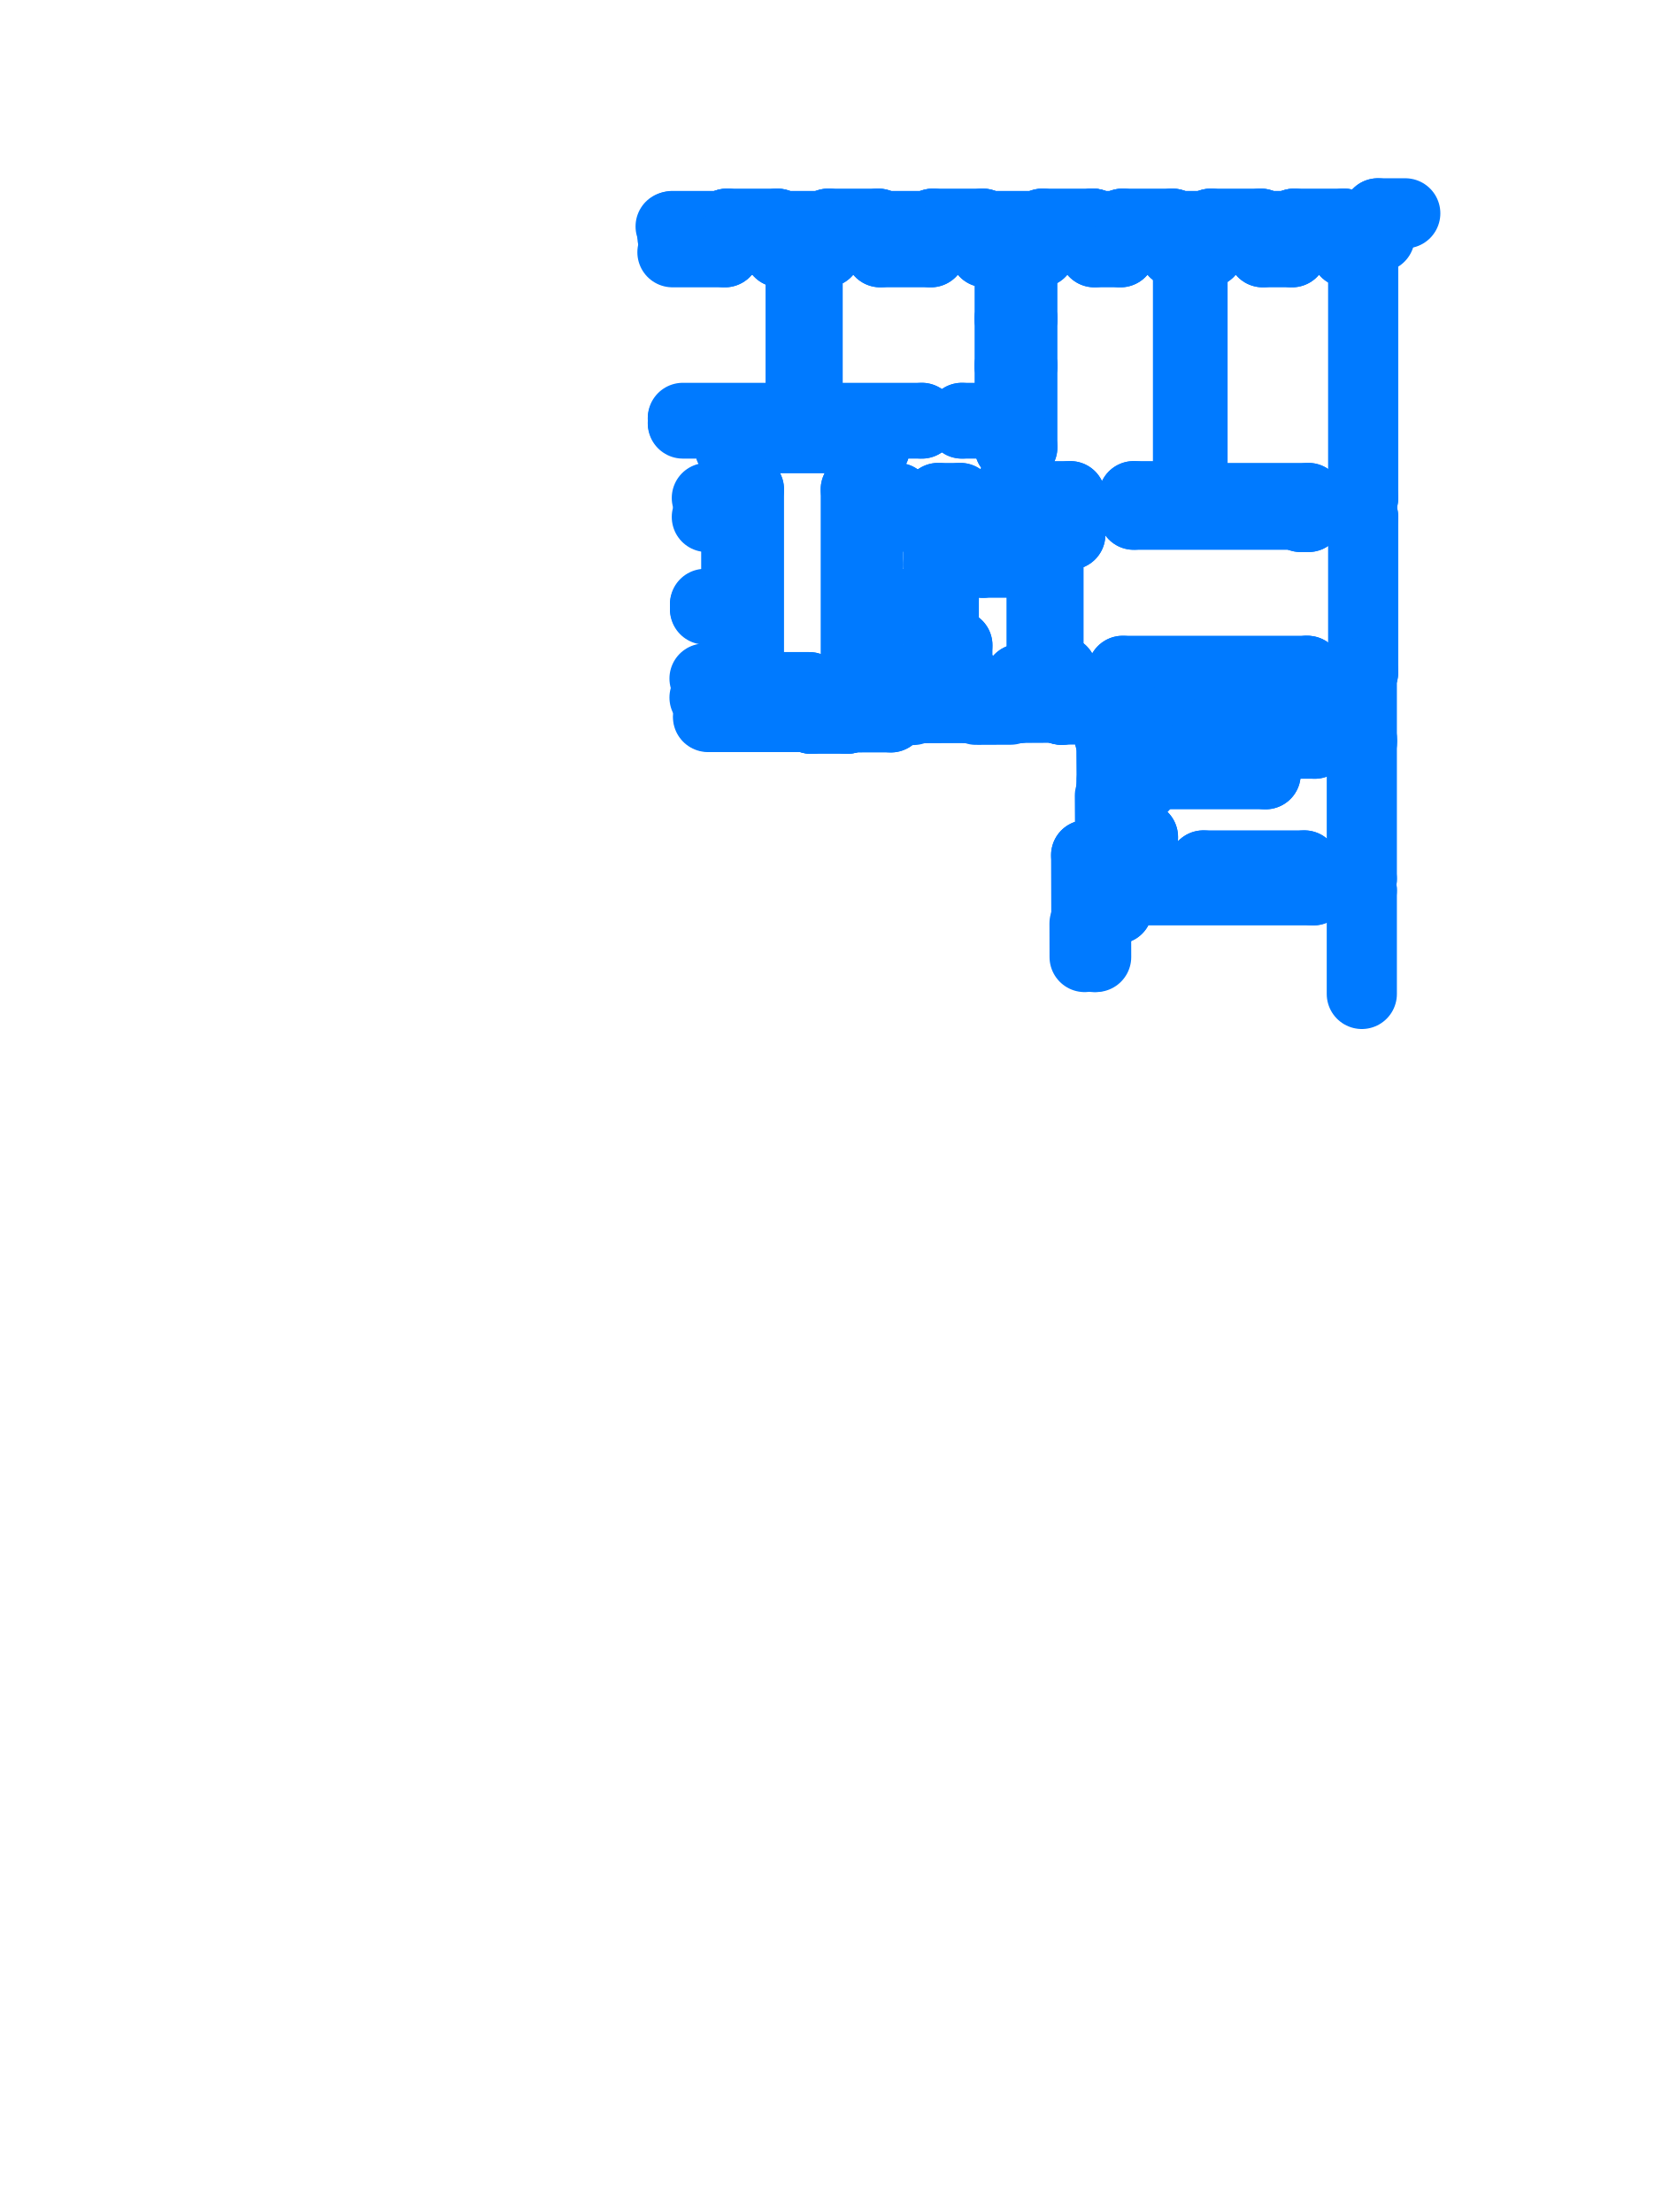
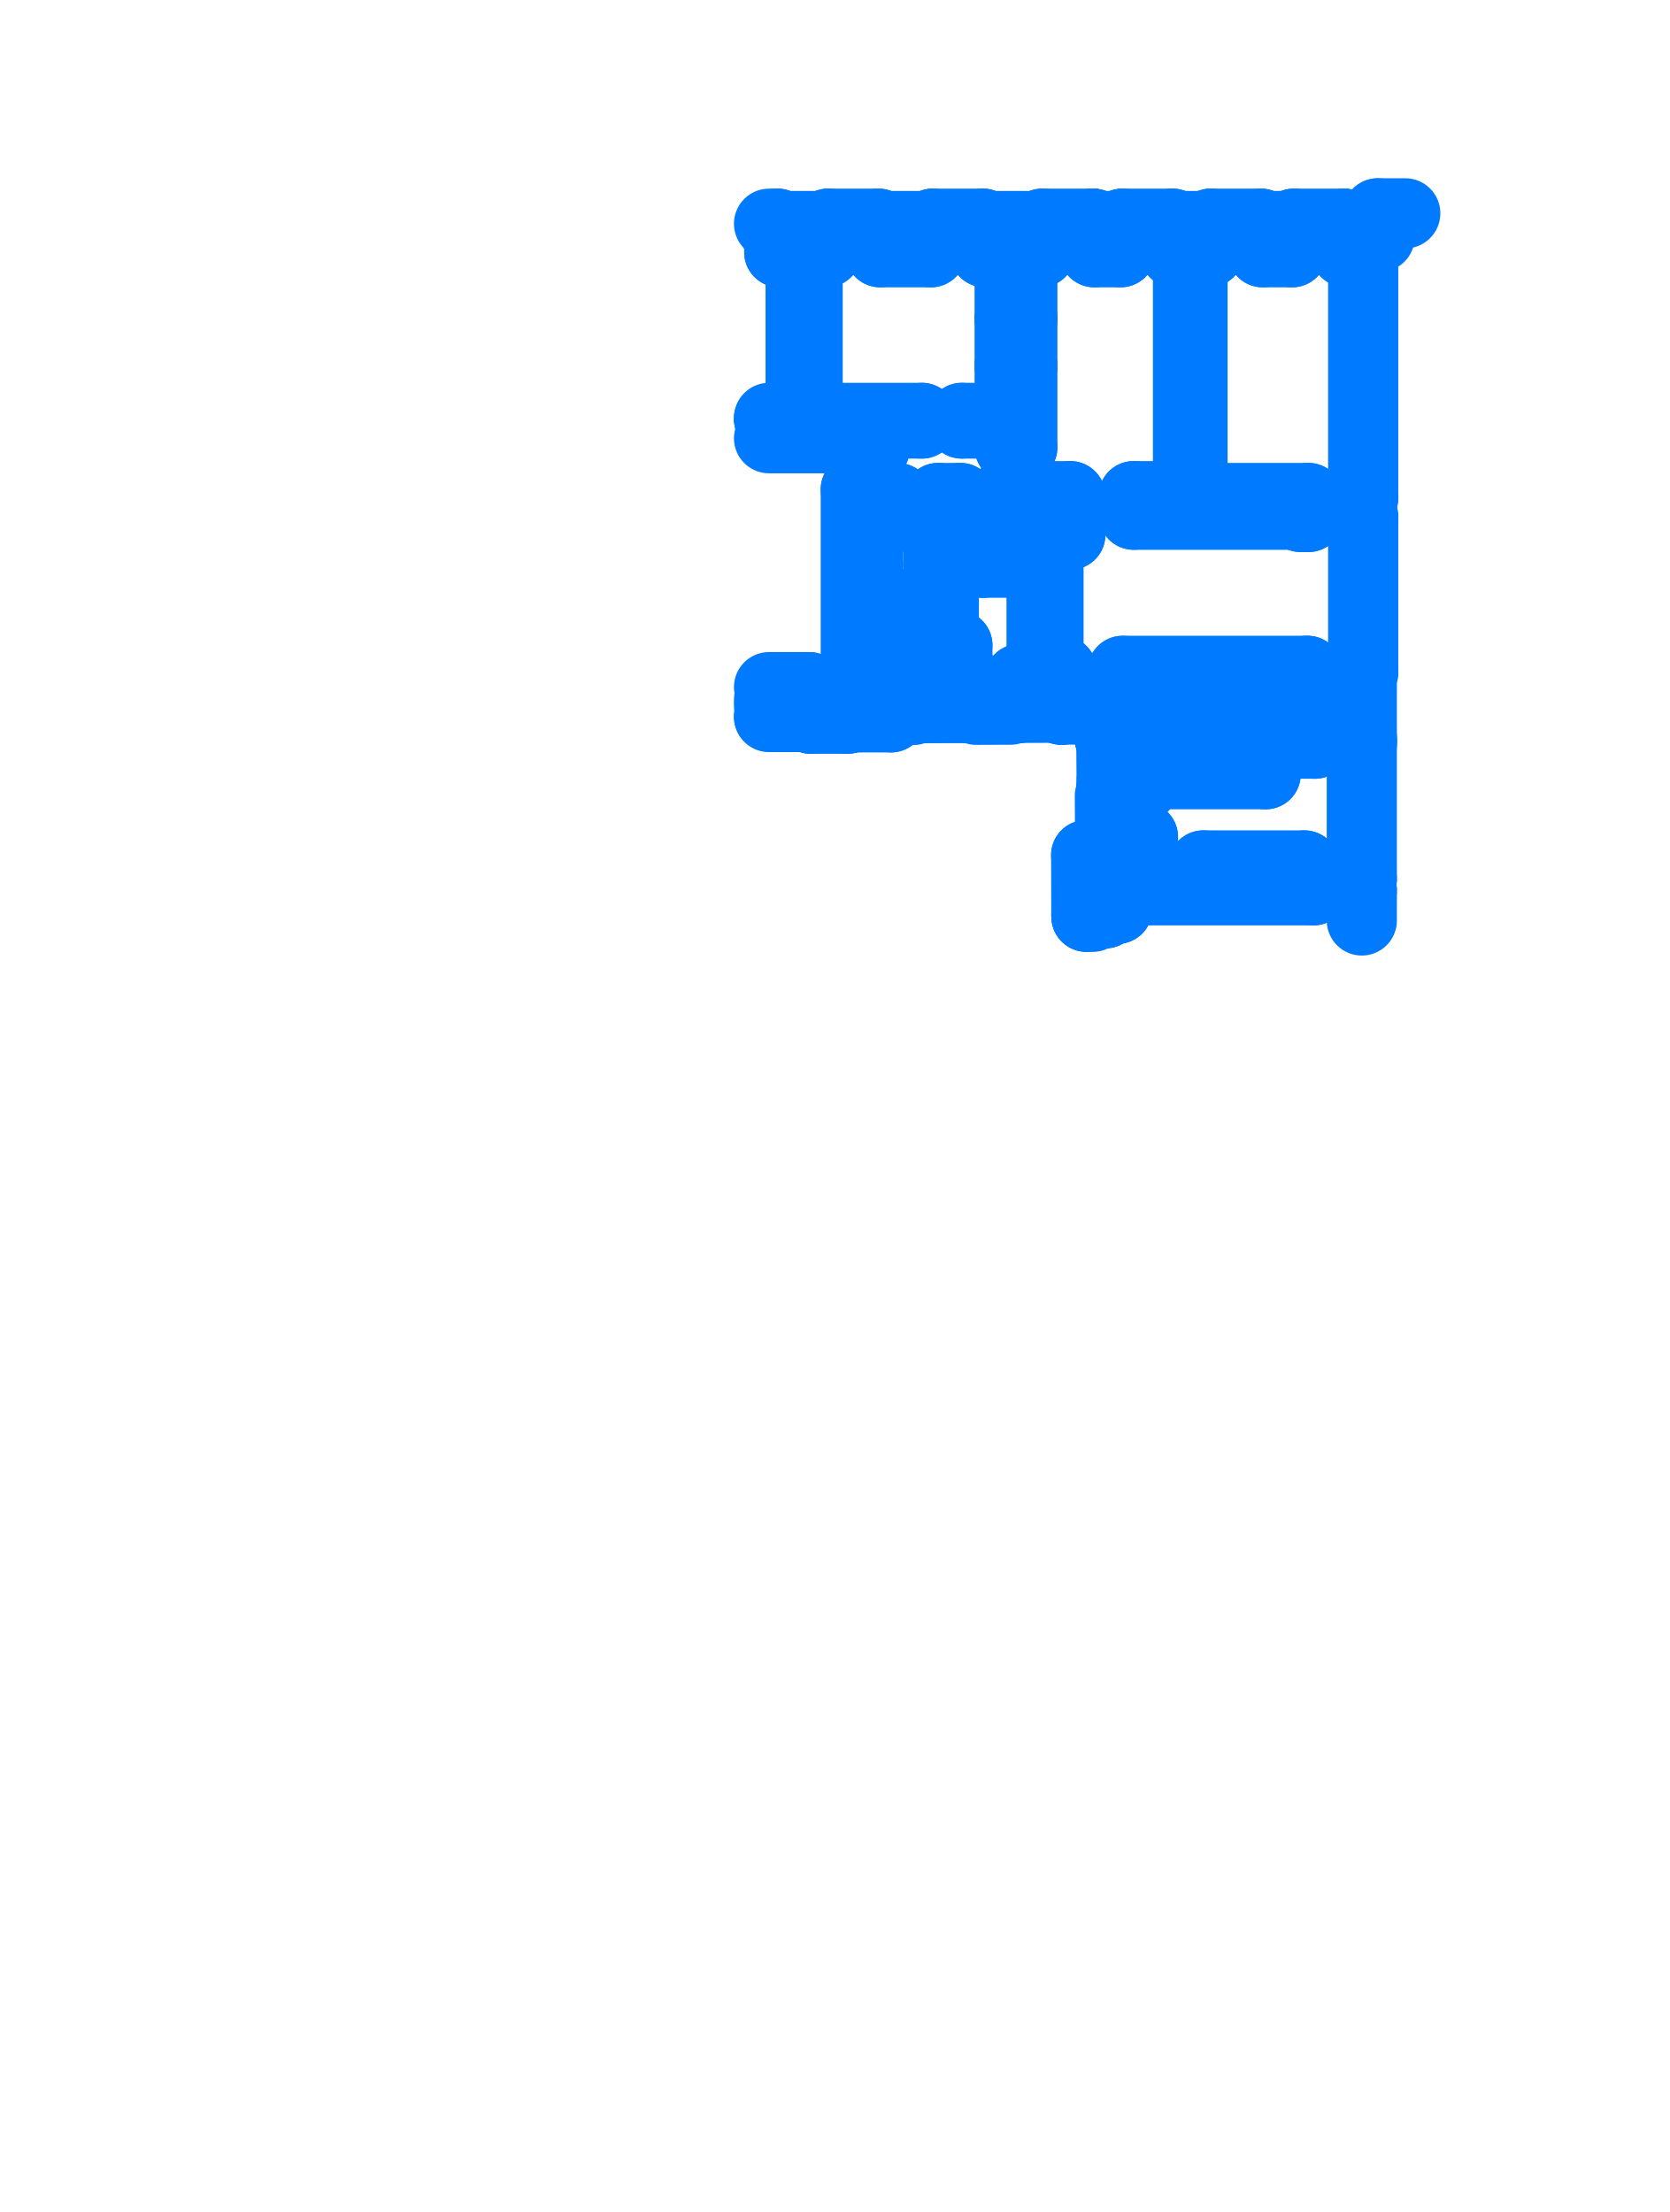
<svg xmlns="http://www.w3.org/2000/svg" viewBox="169.06 255.06 36.88 48.88" aria-hidden="true">
  <style>
    path,
    circle {
      fill: none;
      stroke: #007AFF;
      stroke-width: 1.55;
      stroke-linecap: round;
      stroke-linejoin: round;
      vector-effect: non-scaling-stroke;
    }
  </style>
  <g transform="scale(1 -1)">
-     <path d="M 187.816 -270.244 L 187.966 -270.244 L 187.966 -270.664 L 187.816 -270.664" />
-     <path d="M 184.625 -270.474 L 184.956 -270.474" />
-     <path d="M 184.956 -270.664 L 186.149 -270.664" />
+     <path d="M 187.816 -270.244 L 187.966 -270.244" />
+     <path d="M 187.966 -270.244 L 187.966 -270.664" />
+     <path d="M 187.966 -270.664 L 187.816 -270.664" />
+     <path d="M 186.05 -270.664 L 186.149 -270.664" />
    <path d="M 187.816 -270.664 L 188.496 -270.664" />
    <path d="M 194.311 -274.454 L 194.311 -273.556" />
    <path d="M 194.311 -272.446 L 194.311 -271.375" />
    <path d="M 188.496 -270.664 L 188.496 -270.458" />
    <path d="M 193.336 -275.243 L 193.336 -274.19" />
    <path d="M 193.746 -275.143 L 193.746 -274.734" />
-     <path d="M 185.606 -264.744 L 187.966 -264.744" />
-     <path d="M 185.606 -270.244 L 185.606 -265.874" />
-     <path d="M 185.606 -264.964 L 185.606 -264.744" />
-     <path d="M 184.956 -270.664 L 184.956 -270.474" />
+     <path d="M 186.05 -264.744 L 187.966 -264.744" />
    <path d="M 193.746 -275.143 L 193.476 -275.143" />
    <path d="M 193.476 -275.143 L 193.476 -275.243" />
    <path d="M 193.476 -275.243 L 193.336 -275.243" />
    <path d="M 199.541 -260.294 L 198.796 -260.294" />
    <path d="M 197.606 -260.294 L 196.956 -260.294" />
    <path d="M 195.766 -260.294 L 195.006 -260.294" />
    <path d="M 193.816 -260.294 L 193.236 -260.294" />
    <path d="M 191.584 -270.064 L 191.584 -270.453" />
    <path d="M 190.414 -270.064 L 190.414 -270.455" />
    <path d="M 192.463 -269.914 L 192.463 -270.451" />
    <path d="M 193.863 -269.914 L 193.863 -270.308" />
    <path d="M 193.863 -270.308 L 193.763 -270.308" />
    <path d="M 193.766 -270.308 L 193.766 -270.449" />
    <path d="M 198.796 -260.634 L 198.796 -260.294" />
    <path d="M 197.606 -260.634 L 197.606 -260.294" />
    <path d="M 195.766 -260.634 L 195.766 -260.294" />
    <path d="M 196.956 -260.634 L 196.956 -260.294" />
    <path d="M 193.816 -260.634 L 193.816 -260.294" />
    <path d="M 195.006 -260.634 L 195.006 -260.294" />
    <path d="M 192.046 -260.634 L 192.046 -260.294" />
    <path d="M 193.236 -260.634 L 193.236 -260.294" />
    <path d="M 187.966 -270.244 L 187.966 -265.874" />
    <path d="M 187.966 -264.964 L 187.966 -264.744" />
    <path d="M 187.966 -264.964 L 188.386 -264.964" />
    <path d="M 187.966 -265.874 L 188.386 -265.874" />
    <path d="M 188.386 -266.064 L 188.386 -265.874" />
    <path d="M 188.386 -264.964 L 188.386 -264.324" />
    <path d="M 191.186 -266.064 L 191.366 -266.064" />
    <path d="M 191.186 -266.064 L 191.186 -266.484" />
    <path d="M 192.276 -269.914 L 192.276 -270.064" />
    <path d="M 191.726 -266.484 L 191.726 -266.874" />
    <path d="M 190.276 -266.064 L 190.276 -266.484" />
    <path d="M 191.186 -266.484 L 191.726 -266.484" />
    <path d="M 191.726 -266.874 L 192.706 -266.874" />
    <path d="M 189.706 -270.064 L 190.414 -270.064" />
    <path d="M 191.584 -270.064 L 192.276 -270.064" />
    <path d="M 190.276 -266.484 L 191.186 -266.484" />
    <path d="M 188.806 -270.044 L 188.806 -270.458" />
    <path d="M 189.456 -270.044 L 189.456 -270.457" />
    <path d="M 189.706 -270.044 L 189.706 -270.064" />
    <path d="M 188.236 -270.044 L 188.806 -270.044" />
    <path d="M 189.456 -270.044 L 189.706 -270.044" />
    <path d="M 188.236 -266.484 L 188.236 -270.044" />
    <path d="M 191.366 -266.064 L 191.366 -265.854" />
    <path d="M 191.366 -264.944 L 191.646 -264.944" />
    <path d="M 191.366 -265.854 L 191.646 -265.854" />
    <path d="M 191.646 -266.024 L 191.646 -265.854" />
    <path d="M 186.276 -260.634 L 187.316 -260.634" />
    <path d="M 188.506 -260.634 L 189.626 -260.634" />
    <path d="M 190.816 -260.634 L 191.366 -260.634" />
    <path d="M 191.646 -260.634 L 192.046 -260.634" />
    <path d="M 193.236 -260.634 L 193.816 -260.634" />
    <path d="M 195.006 -260.634 L 195.306 -260.634" />
    <path d="M 195.406 -260.634 L 195.766 -260.634" />
    <path d="M 196.956 -260.634 L 197.606 -260.634" />
    <path d="M 198.796 -260.634 L 199.176 -260.634" />
    <path d="M 191.646 -266.024 L 192.706 -266.024" />
    <path d="M 194.106 -266.024 L 195.306 -266.024" />
    <path d="M 189.626 -260.634 L 189.626 -260.294" />
    <path d="M 190.816 -260.634 L 190.816 -260.294" />
    <path d="M 187.316 -260.634 L 187.316 -260.294" />
    <path d="M 188.506 -260.634 L 188.506 -260.294" />
    <path d="M 190.816 -260.294 L 192.046 -260.294" />
    <path d="M 189.626 -260.294 L 188.506 -260.294" />
    <path d="M 187.316 -260.294 L 186.276 -260.294" />
-     <path d="M 185.076 -260.294 L 183.916 -260.294" />
    <path d="M 191.646 -264.944 L 191.646 -263.144" />
    <path d="M 191.646 -262.104 L 191.646 -260.634" />
    <path d="M 191.366 -264.944 L 191.366 -263.144" />
    <path d="M 191.366 -262.104 L 191.366 -260.634" />
    <path d="M 188.236 -266.484 L 188.546 -266.484" />
    <path d="M 189.786 -266.484 L 190.276 -266.484" />
    <path d="M 188.546 -266.484 L 188.546 -266.064" />
    <path d="M 188.386 -266.064 L 188.546 -266.064" />
    <path d="M 189.786 -266.064 L 190.276 -266.064" />
    <path d="M 193.746 -274.734 L 198.076 -274.734" />
    <path d="M 198.961 -274.734 L 199.146 -274.734" />
    <path d="M 198.961 -274.484 L 199.146 -274.484" />
    <path d="M 198.076 -274.734 L 198.076 -274.484" />
    <path d="M 198.961 -274.734 L 198.961 -274.484" />
    <path d="M 199.146 -269.914 L 199.146 -274.484" />
    <path d="M 194.311 -274.454 L 195.646 -274.454" />
    <path d="M 197.876 -274.184 L 197.876 -274.484" />
    <path d="M 195.646 -274.184 L 197.876 -274.184" />
    <path d="M 195.646 -274.184 L 195.646 -274.454" />
    <path d="M 194.311 -273.556 L 193.887 -273.556" />
    <path d="M 194.311 -272.446 L 193.881 -272.446" />
    <path d="M 194.436 -270.705 L 193.871 -270.705" />
    <path d="M 194.001 -270.705 L 194.001 -270.79" />
    <path d="M 198.076 -274.484 L 197.876 -274.484" />
    <path d="M 194.311 -271.375 L 193.875 -271.375" />
    <path d="M 194.436 -269.914 L 194.436 -270.705" />
    <path d="M 194.001 -270.79 L 193.871 -270.79" />
    <path d="M 199.176 -260.634 L 199.176 -266.064" />
    <path d="M 199.176 -266.484 L 199.176 -269.914" />
    <path d="M 195.406 -260.634 L 195.406 -266.024" />
    <path d="M 195.306 -260.634 L 195.306 -266.024" />
    <path d="M 194.436 -269.914 L 193.863 -269.914" />
    <path d="M 192.463 -269.914 L 192.276 -269.914" />
    <path d="M 197.796 -266.434 L 194.106 -266.434" />
    <path d="M 192.706 -266.874 L 192.706 -266.024" />
    <path d="M 195.406 -266.024 L 195.406 -266.064" />
    <path d="M 197.796 -266.484 L 197.966 -266.484" />
    <path d="M 198.876 -266.484 L 199.176 -266.484" />
    <path d="M 198.876 -266.484 L 198.876 -266.064" />
    <path d="M 197.966 -266.484 L 197.966 -266.064" />
    <path d="M 195.406 -266.064 L 197.966 -266.064" />
    <path d="M 198.876 -266.064 L 199.176 -266.064" />
-     <path d="M 185.606 -270.244 L 186.049 -270.244" />
    <path d="M 187.816 -270.244 L 187.966 -270.244" />
-     <path d="M 186.049 -270.244 L 186.049 -270.524" />
-     <path d="M 186.049 -270.524 L 186.149 -270.524" />
+     <path d="M 186.05 -270.524 L 186.149 -270.524" />
    <path d="M 186.149 -270.524 L 186.149 -270.664" />
    <path d="M 199.501 -260.294 L 199.501 -259.774" />
    <path d="M 199.501 -259.774 L 200.106 -259.774" />
-     <path d="M 185.606 -264.964 L 185.186 -264.964" />
-     <path d="M 185.606 -265.874 L 185.186 -265.874" />
-     <path d="M 185.186 -264.964 L 185.186 -264.324" />
-     <path d="M 185.186 -265.874 L 185.186 -266.064" />
-     <path d="M 185.326 -270.054 L 184.625 -270.054" />
-     <path d="M 185.186 -264.324 L 188.386 -264.324" />
-     <path d="M 185.076 -260.634 L 183.916 -260.634" />
+     <path d="M 186.05 -264.324 L 188.386 -264.324" />
    <path d="M 186.276 -260.634 L 186.276 -260.294" />
-     <path d="M 185.076 -260.634 L 185.076 -260.294" />
-     <path d="M 185.026 -266.064 L 185.186 -266.064" />
-     <path d="M 185.026 -266.064 L 185.026 -266.224" />
-     <path d="M 185.026 -266.224 L 185.051 -266.224" />
-     <path d="M 185.051 -266.484 L 185.326 -266.484" />
-     <path d="M 185.051 -266.224 L 185.051 -266.484" />
-     <path d="M 185.326 -270.054 L 185.326 -266.484" />
-     <path d="M 195.132 -266.237 L 195.382 -266.237 L 195.382 -266.367 L 195.132 -266.367 L 195.132 -266.237 Z" />
-     <path d="M 195.482 -266.237 L 195.732 -266.237 L 195.732 -266.367 L 195.482 -266.367 L 195.482 -266.237 Z" />
-     <path d="M 196.951 -266.237 L 197.201 -266.237 L 197.201 -266.367 L 196.951 -266.367 L 196.951 -266.237 Z" />
-     <path d="M 197.3 -266.237 L 197.55 -266.237 L 197.55 -266.367 L 197.3 -266.367 L 197.3 -266.237 Z" />
+     <path d="M 195.132 -266.237 L 195.382 -266.237" />
+     <path d="M 195.382 -266.237 L 195.382 -266.367" />
+     <path d="M 195.382 -266.367 L 195.132 -266.367" />
+     <path d="M 195.132 -266.367 L 195.132 -266.237" />
+     <path d="M 195.482 -266.237 L 195.732 -266.237" />
+     <path d="M 195.732 -266.237 L 195.732 -266.367" />
+     <path d="M 195.732 -266.367 L 195.482 -266.367" />
+     <path d="M 195.482 -266.367 L 195.482 -266.237" />
+     <path d="M 196.951 -266.237 L 197.201 -266.237" />
+     <path d="M 197.201 -266.237 L 197.201 -266.367" />
+     <path d="M 197.201 -266.367 L 196.951 -266.367" />
+     <path d="M 196.951 -266.367 L 196.951 -266.237" />
+     <path d="M 197.3 -266.237 L 197.55 -266.237" />
+     <path d="M 197.55 -266.237 L 197.55 -266.367" />
+     <path d="M 197.55 -266.367 L 197.3 -266.367" />
+     <path d="M 197.3 -266.367 L 197.3 -266.237" />
    <path d="M 189.456 -270.457 L 190.414 -270.455" />
    <path d="M 191.584 -270.453 L 192.463 -270.451" />
    <path d="M 188.806 -270.458 L 188.496 -270.458" />
    <path d="M 193.763 -270.449 L 193.879 -270.449" />
    <path d="M 193.552 -270.308 L 193.552 -270.449" />
    <path d="M 193.766 -270.449 L 193.552 -270.449" />
    <path d="M 193.766 -270.308 L 193.552 -270.308" />
    <path d="M 193.218 -260.004 L 193.218 -260.056" />
    <path d="M 193.206 -260.056 L 193.206 -260.004" />
    <path d="M 193.206 -260.056 L 193.256 -260.056" />
    <path d="M 193.256 -260.056 L 193.256 -260.054" />
-     <path d="M 183.876 -260.064 L 185.116 -260.064" />
-     <path d="M 183.916 -260.054 L 185.076 -260.054" />
    <path d="M 186.236 -260.064 L 187.356 -260.064" />
    <path d="M 186.276 -260.054 L 187.316 -260.054" />
    <path d="M 186.256 -260.294 L 186.276 -260.294" />
    <path d="M 186.259 -260.37 L 186.276 -260.37" />
    <path d="M 186.259 -260.294 L 186.276 -260.294" />
    <path d="M 186.259 -260.37 L 186.259 -260.294" />
    <path d="M 186.236 -260.284 L 186.236 -260.064" />
    <path d="M 186.226 -260.29 L 186.226 -260.056" />
    <path d="M 186.238 -260.004 L 186.238 -260.056" />
    <path d="M 186.226 -260.056 L 186.226 -260.004" />
    <path d="M 186.226 -260.056 L 186.276 -260.056" />
    <path d="M 186.276 -260.056 L 186.276 -260.054" />
    <path d="M 188.466 -260.064 L 189.666 -260.064" />
    <path d="M 188.506 -260.054 L 189.626 -260.054" />
    <path d="M 188.486 -260.294 L 188.506 -260.294" />
    <path d="M 188.489 -260.37 L 188.506 -260.37" />
    <path d="M 188.489 -260.294 L 188.506 -260.294" />
    <path d="M 188.489 -260.37 L 188.489 -260.294" />
    <path d="M 188.466 -260.284 L 188.466 -260.064" />
    <path d="M 188.456 -260.29 L 188.456 -260.056" />
    <path d="M 188.468 -260.004 L 188.468 -260.056" />
    <path d="M 188.456 -260.056 L 188.456 -260.004" />
    <path d="M 188.456 -260.056 L 188.506 -260.056" />
    <path d="M 188.506 -260.056 L 188.506 -260.054" />
    <path d="M 190.776 -260.064 L 192.086 -260.064" />
    <path d="M 190.816 -260.054 L 192.046 -260.054" />
    <path d="M 190.796 -260.294 L 190.816 -260.294" />
    <path d="M 190.799 -260.37 L 190.816 -260.37" />
    <path d="M 190.799 -260.294 L 190.816 -260.294" />
    <path d="M 190.799 -260.37 L 190.799 -260.294" />
    <path d="M 190.776 -260.284 L 190.776 -260.064" />
    <path d="M 190.766 -260.29 L 190.766 -260.056" />
    <path d="M 190.778 -260.004 L 190.778 -260.056" />
    <path d="M 190.766 -260.056 L 190.766 -260.004" />
    <path d="M 190.766 -260.056 L 190.816 -260.056" />
    <path d="M 190.816 -260.056 L 190.816 -260.054" />
    <path d="M 193.196 -260.064 L 193.856 -260.064" />
    <path d="M 193.236 -260.054 L 193.816 -260.054" />
    <path d="M 193.216 -260.294 L 193.236 -260.294" />
    <path d="M 193.219 -260.37 L 193.236 -260.37" />
    <path d="M 193.219 -260.294 L 193.236 -260.294" />
    <path d="M 193.219 -260.37 L 193.219 -260.294" />
    <path d="M 193.196 -260.284 L 193.196 -260.064" />
    <path d="M 193.186 -260.29 L 193.186 -260.056" />
    <path d="M 193.198 -260.004 L 193.198 -260.056" />
    <path d="M 193.186 -260.056 L 193.186 -260.004" />
    <path d="M 193.186 -260.056 L 193.236 -260.056" />
    <path d="M 193.236 -260.056 L 193.236 -260.054" />
    <path d="M 194.966 -260.064 L 195.806 -260.064" />
    <path d="M 195.006 -260.054 L 195.766 -260.054" />
    <path d="M 194.986 -260.294 L 195.006 -260.294" />
    <path d="M 194.989 -260.37 L 195.006 -260.37" />
    <path d="M 194.989 -260.294 L 195.006 -260.294" />
    <path d="M 194.989 -260.37 L 194.989 -260.294" />
    <path d="M 194.966 -260.284 L 194.966 -260.064" />
    <path d="M 194.956 -260.29 L 194.956 -260.056" />
    <path d="M 194.968 -260.004 L 194.968 -260.056" />
    <path d="M 194.956 -260.056 L 194.956 -260.004" />
    <path d="M 194.956 -260.056 L 195.006 -260.056" />
    <path d="M 195.006 -260.056 L 195.006 -260.054" />
    <path d="M 196.916 -260.064 L 197.646 -260.064" />
    <path d="M 196.956 -260.054 L 197.606 -260.054" />
    <path d="M 196.936 -260.294 L 196.956 -260.294" />
    <path d="M 196.939 -260.37 L 196.956 -260.37" />
    <path d="M 196.939 -260.294 L 196.956 -260.294" />
    <path d="M 196.939 -260.37 L 196.939 -260.294" />
    <path d="M 196.916 -260.284 L 196.916 -260.064" />
    <path d="M 196.906 -260.29 L 196.906 -260.056" />
    <path d="M 196.918 -260.004 L 196.918 -260.056" />
    <path d="M 196.906 -260.056 L 196.906 -260.004" />
    <path d="M 196.906 -260.056 L 196.956 -260.056" />
    <path d="M 196.956 -260.056 L 196.956 -260.054" />
    <path d="M 198.756 -260.064 L 199.516 -260.064" />
    <path d="M 198.796 -260.054 L 199.476 -260.054" />
    <path d="M 198.776 -260.294 L 198.796 -260.294" />
    <path d="M 198.779 -260.37 L 198.796 -260.37" />
    <path d="M 198.779 -260.294 L 198.796 -260.294" />
    <path d="M 198.779 -260.37 L 198.779 -260.294" />
    <path d="M 198.756 -260.284 L 198.756 -260.064" />
    <path d="M 198.746 -260.29 L 198.746 -260.056" />
    <path d="M 198.758 -260.004 L 198.758 -260.056" />
    <path d="M 198.746 -260.056 L 198.746 -260.004" />
    <path d="M 198.746 -260.056 L 198.796 -260.056" />
    <path d="M 198.796 -260.056 L 198.796 -260.054" />
-     <path d="M 185.095 -260.294 L 185.075 -260.294" />
-     <path d="M 185.094 -260.37 L 185.076 -260.37" />
-     <path d="M 185.094 -260.294 L 185.076 -260.294" />
-     <path d="M 185.094 -260.37 L 185.094 -260.294" />
-     <path d="M 185.116 -260.285 L 185.116 -260.064" />
-     <path d="M 185.126 -260.29 L 185.126 -260.056" />
-     <path d="M 185.114 -260.004 L 185.114 -260.056" />
-     <path d="M 185.126 -260.056 L 185.126 -260.004" />
-     <path d="M 185.126 -260.056 L 185.076 -260.056" />
-     <path d="M 185.076 -260.056 L 185.076 -260.054" />
-     <path d="M 185.114 -260.004 L 186.238 -260.004" />
+     <path d="M 186.05 -260.004 L 186.238 -260.004" />
    <path d="M 187.335 -260.294 L 187.315 -260.294" />
    <path d="M 187.334 -260.37 L 187.316 -260.37" />
    <path d="M 187.334 -260.294 L 187.316 -260.294" />
    <path d="M 187.334 -260.37 L 187.334 -260.294" />
    <path d="M 187.356 -260.285 L 187.356 -260.064" />
    <path d="M 187.366 -260.29 L 187.366 -260.056" />
    <path d="M 187.354 -260.004 L 187.354 -260.056" />
    <path d="M 187.366 -260.056 L 187.366 -260.004" />
    <path d="M 187.366 -260.056 L 187.316 -260.056" />
    <path d="M 187.316 -260.056 L 187.316 -260.054" />
    <path d="M 187.354 -260.004 L 188.468 -260.004" />
    <path d="M 189.645 -260.294 L 189.625 -260.294" />
    <path d="M 189.644 -260.37 L 189.626 -260.37" />
    <path d="M 189.644 -260.294 L 189.626 -260.294" />
    <path d="M 189.644 -260.37 L 189.644 -260.294" />
    <path d="M 189.666 -260.285 L 189.666 -260.064" />
    <path d="M 189.676 -260.29 L 189.676 -260.056" />
    <path d="M 189.664 -260.004 L 189.664 -260.056" />
    <path d="M 189.676 -260.056 L 189.676 -260.004" />
    <path d="M 189.676 -260.056 L 189.626 -260.056" />
    <path d="M 189.626 -260.056 L 189.626 -260.054" />
    <path d="M 189.664 -260.004 L 190.778 -260.004" />
    <path d="M 192.065 -260.294 L 192.045 -260.294" />
    <path d="M 192.064 -260.37 L 192.046 -260.37" />
    <path d="M 192.064 -260.294 L 192.046 -260.294" />
    <path d="M 192.064 -260.37 L 192.064 -260.294" />
    <path d="M 192.086 -260.285 L 192.086 -260.064" />
    <path d="M 192.096 -260.29 L 192.096 -260.056" />
    <path d="M 192.084 -260.004 L 192.084 -260.056" />
    <path d="M 192.096 -260.056 L 192.096 -260.004" />
    <path d="M 192.096 -260.056 L 192.046 -260.056" />
    <path d="M 192.046 -260.056 L 192.046 -260.054" />
    <path d="M 192.084 -260.004 L 193.208 -260.004" />
    <path d="M 193.835 -260.294 L 193.815 -260.294" />
    <path d="M 193.834 -260.37 L 193.816 -260.37" />
    <path d="M 193.834 -260.294 L 193.816 -260.294" />
    <path d="M 193.834 -260.37 L 193.834 -260.294" />
    <path d="M 193.856 -260.285 L 193.856 -260.064" />
    <path d="M 193.866 -260.29 L 193.866 -260.056" />
    <path d="M 193.854 -260.004 L 193.854 -260.056" />
    <path d="M 193.866 -260.056 L 193.866 -260.004" />
    <path d="M 193.866 -260.056 L 193.816 -260.056" />
    <path d="M 193.816 -260.056 L 193.816 -260.054" />
    <path d="M 193.854 -260.004 L 194.968 -260.004" />
    <path d="M 195.785 -260.294 L 195.765 -260.294" />
    <path d="M 195.784 -260.37 L 195.766 -260.37" />
    <path d="M 195.784 -260.294 L 195.766 -260.294" />
    <path d="M 195.784 -260.37 L 195.784 -260.294" />
    <path d="M 195.806 -260.285 L 195.806 -260.064" />
    <path d="M 195.816 -260.29 L 195.816 -260.056" />
    <path d="M 195.804 -260.004 L 195.804 -260.056" />
    <path d="M 195.816 -260.056 L 195.816 -260.004" />
    <path d="M 195.816 -260.056 L 195.766 -260.056" />
    <path d="M 195.766 -260.056 L 195.766 -260.054" />
    <path d="M 195.804 -260.004 L 196.918 -260.004" />
    <path d="M 197.625 -260.294 L 197.605 -260.294" />
    <path d="M 197.624 -260.37 L 197.606 -260.37" />
    <path d="M 197.624 -260.294 L 197.606 -260.294" />
    <path d="M 197.624 -260.37 L 197.624 -260.294" />
    <path d="M 197.646 -260.285 L 197.646 -260.064" />
    <path d="M 197.656 -260.29 L 197.656 -260.056" />
    <path d="M 197.644 -260.004 L 197.644 -260.056" />
    <path d="M 197.656 -260.056 L 197.656 -260.004" />
    <path d="M 197.656 -260.056 L 197.606 -260.056" />
    <path d="M 197.606 -260.056 L 197.606 -260.054" />
    <path d="M 197.644 -260.004 L 198.758 -260.004" />
-     <path d="M 185.244 -260.318 L 185.559 -260.318" />
-     <path d="M 185.794 -260.318 L 186.109 -260.318" />
-     <path d="M 185.244 -260.322 L 185.559 -260.322" />
-     <path d="M 185.794 -260.322 L 186.109 -260.322" />
-     <path d="M 185.244 -260.344 L 185.559 -260.344" />
-     <path d="M 185.794 -260.344 L 186.109 -260.344" />
-     <path d="M 185.244 -260.362 L 185.559 -260.362" />
-     <path d="M 185.794 -260.362 L 186.109 -260.362" />
-     <path d="M 185.244 -260.366 L 185.559 -260.366" />
-     <path d="M 185.794 -260.366 L 186.109 -260.366" />
-     <path d="M 185.244 -260.34 L 185.559 -260.34" />
-     <path d="M 185.794 -260.34 L 186.109 -260.34" />
    <path d="M 187.484 -260.318 L 187.799 -260.318" />
    <path d="M 188.034 -260.318 L 188.349 -260.318" />
    <path d="M 187.484 -260.322 L 187.799 -260.322" />
    <path d="M 188.034 -260.322 L 188.349 -260.322" />
    <path d="M 187.484 -260.344 L 187.799 -260.344" />
    <path d="M 188.034 -260.344 L 188.349 -260.344" />
    <path d="M 187.484 -260.362 L 187.799 -260.362" />
    <path d="M 188.034 -260.362 L 188.349 -260.362" />
    <path d="M 187.484 -260.366 L 187.799 -260.366" />
    <path d="M 188.034 -260.366 L 188.349 -260.366" />
    <path d="M 187.484 -260.34 L 187.799 -260.34" />
    <path d="M 188.034 -260.34 L 188.349 -260.34" />
    <path d="M 192.214 -260.318 L 192.529 -260.318" />
    <path d="M 192.764 -260.318 L 193.079 -260.318" />
    <path d="M 192.214 -260.322 L 192.529 -260.322" />
    <path d="M 192.764 -260.322 L 193.079 -260.322" />
    <path d="M 192.214 -260.344 L 192.529 -260.344" />
    <path d="M 192.764 -260.344 L 193.079 -260.344" />
    <path d="M 192.214 -260.362 L 192.529 -260.362" />
    <path d="M 192.764 -260.362 L 193.079 -260.362" />
    <path d="M 192.214 -260.366 L 192.529 -260.366" />
    <path d="M 192.764 -260.366 L 193.079 -260.366" />
    <path d="M 192.214 -260.34 L 192.529 -260.34" />
    <path d="M 192.764 -260.34 L 193.079 -260.34" />
    <path d="M 193.984 -260.318 L 194.299 -260.318" />
    <path d="M 194.534 -260.318 L 194.849 -260.318" />
    <path d="M 193.984 -260.322 L 194.299 -260.322" />
    <path d="M 194.534 -260.322 L 194.849 -260.322" />
    <path d="M 193.984 -260.344 L 194.299 -260.344" />
    <path d="M 194.534 -260.344 L 194.849 -260.344" />
    <path d="M 193.984 -260.362 L 194.299 -260.362" />
    <path d="M 194.534 -260.362 L 194.849 -260.362" />
    <path d="M 193.984 -260.366 L 194.299 -260.366" />
    <path d="M 194.534 -260.366 L 194.849 -260.366" />
    <path d="M 193.984 -260.34 L 194.299 -260.34" />
    <path d="M 194.534 -260.34 L 194.849 -260.34" />
    <path d="M 195.934 -260.318 L 196.249 -260.318" />
    <path d="M 196.484 -260.318 L 196.799 -260.318" />
    <path d="M 195.934 -260.322 L 196.249 -260.322" />
    <path d="M 196.484 -260.322 L 196.799 -260.322" />
    <path d="M 195.934 -260.344 L 196.249 -260.344" />
    <path d="M 196.484 -260.344 L 196.799 -260.344" />
    <path d="M 195.934 -260.362 L 196.249 -260.362" />
    <path d="M 196.484 -260.362 L 196.799 -260.362" />
    <path d="M 195.934 -260.366 L 196.249 -260.366" />
    <path d="M 196.484 -260.366 L 196.799 -260.366" />
    <path d="M 195.934 -260.34 L 196.249 -260.34" />
    <path d="M 196.484 -260.34 L 196.799 -260.34" />
    <path d="M 197.774 -260.318 L 198.089 -260.318" />
    <path d="M 198.324 -260.318 L 198.639 -260.318" />
    <path d="M 197.774 -260.322 L 198.089 -260.322" />
    <path d="M 198.324 -260.322 L 198.639 -260.322" />
    <path d="M 197.774 -260.344 L 198.089 -260.344" />
    <path d="M 198.324 -260.344 L 198.639 -260.344" />
    <path d="M 197.774 -260.362 L 198.089 -260.362" />
    <path d="M 198.324 -260.362 L 198.639 -260.362" />
    <path d="M 197.774 -260.366 L 198.089 -260.366" />
    <path d="M 198.324 -260.366 L 198.639 -260.366" />
    <path d="M 197.774 -260.34 L 198.089 -260.34" />
    <path d="M 198.324 -260.34 L 198.639 -260.34" />
    <path d="M 189.789 -260.318 L 190.104 -260.318" />
    <path d="M 190.339 -260.318 L 190.654 -260.318" />
    <path d="M 189.789 -260.322 L 190.104 -260.322" />
    <path d="M 190.339 -260.322 L 190.654 -260.322" />
    <path d="M 189.789 -260.344 L 190.104 -260.344" />
    <path d="M 190.339 -260.344 L 190.654 -260.344" />
    <path d="M 189.789 -260.362 L 190.104 -260.362" />
    <path d="M 190.339 -260.362 L 190.654 -260.362" />
    <path d="M 189.789 -260.366 L 190.104 -260.366" />
    <path d="M 190.339 -260.366 L 190.654 -260.366" />
    <path d="M 189.789 -260.34 L 190.104 -260.34" />
    <path d="M 190.339 -260.34 L 190.654 -260.34" />
    <path d="M 193.891 -274.19 L 193.336 -274.19" />
    <path d="M 193.875 -271.375 L 193.881 -272.446" />
    <path d="M 193.887 -273.556 L 193.891 -274.19" />
    <path d="M 193.62 -270.685 L 193.621 -270.8" />
    <path d="M 193.61 -270.695 L 193.61 -270.76" />
    <path d="M 188.858 -270.569 L 188.858 -270.708" />
    <path d="M 188.848 -270.7 L 188.733 -270.701" />
    <path d="M 188.808 -270.71 L 188.743 -270.711" />
    <path d="M 188.858 -270.708 L 188.808 -270.708" />
    <path d="M 188.848 -270.569 L 188.848 -270.7" />
    <path d="M 188.808 -270.708 L 188.808 -270.71" />
    <path d="M 188.743 -270.912 L 188.743 -270.711" />
    <path d="M 188.733 -270.902 L 188.733 -270.701" />
    <path d="M 189.384 -270.567 L 189.384 -270.707" />
    <path d="M 190.477 -270.703 L 190.427 -270.703" />
    <path d="M 189.394 -270.57 L 189.384 -270.57" />
    <path d="M 188.848 -270.571 L 188.858 -270.571" />
    <path d="M 189.394 -270.567 L 189.394 -270.699" />
    <path d="M 190.477 -270.563 L 190.477 -270.703" />
    <path d="M 189.434 -270.706 L 189.434 -270.708" />
    <path d="M 189.384 -270.707 L 189.434 -270.706" />
    <path d="M 189.394 -270.699 L 190.467 -270.695" />
    <path d="M 190.427 -270.703 L 190.427 -270.705" />
    <path d="M 191.543 -270.56 L 191.543 -270.692" />
    <path d="M 190.467 -270.563 L 190.467 -270.695" />
    <path d="M 191.533 -270.56 L 191.533 -270.7" />
    <path d="M 190.467 -270.566 L 190.477 -270.566" />
    <path d="M 191.533 -270.7 L 191.583 -270.7" />
    <path d="M 191.583 -270.7 L 191.583 -270.702" />
    <path d="M 191.543 -270.563 L 191.533 -270.563" />
    <path d="M 192.473 -270.697 L 192.523 -270.697" />
    <path d="M 192.473 -270.697 L 192.473 -270.699" />
    <path d="M 192.499 -270.698 L 192.499 -270.742" />
    <path d="M 192.523 -270.742 L 192.523 -270.698" />
    <path d="M 192.514 -270.625 L 192.523 -270.629" />
    <path d="M 192.514 -270.61 L 192.523 -270.606" />
    <path d="M 192.522 -270.556 L 192.523 -270.697" />
    <path d="M 192.512 -270.556 L 192.513 -270.689" />
    <path d="M 192.522 -270.561 L 192.512 -270.561" />
    <path d="M 191.583 -270.702 L 192.473 -270.699" />
    <path d="M 191.583 -270.692 L 192.513 -270.689" />
    <path d="M 193.547 -270.693 L 193.497 -270.694" />
    <path d="M 193.521 -270.738 L 193.497 -270.739" />
    <path d="M 193.497 -270.739 L 193.497 -270.695" />
    <path d="M 193.505 -270.622 L 193.497 -270.626" />
    <path d="M 193.505 -270.607 L 193.496 -270.603" />
    <path d="M 193.496 -270.553 L 193.497 -270.694" />
    <path d="M 193.506 -270.553 L 193.507 -270.686" />
    <path d="M 193.496 -270.558 L 193.506 -270.558" />
    <path d="M 193.507 -270.686 L 193.62 -270.685" />
    <path d="M 193.547 -270.695 L 193.61 -270.695" />
    <path d="M 190.427 -270.705 L 189.434 -270.708" />
    <path d="M 192.523 -270.74 L 193.497 -270.736" />
    <path d="M 190.624 -270.537 L 190.888 -270.537" />
    <path d="M 191.123 -270.536 L 191.386 -270.535" />
    <path d="M 190.625 -270.745 L 191.386 -270.742" />
    <path d="M 189.006 -270.75 L 189.237 -270.749" />
    <path d="M 189.005 -270.543 L 189.237 -270.542" />
-     <path d="M 192.46 -270.481 L 192.46 -270.556 L 192.48 -270.556 L 192.48 -270.481" />
-     <path d="M 193.558 -270.477 L 193.558 -270.553 L 193.538 -270.553 L 193.538 -270.477" />
+     <path d="M 192.46 -270.481 L 192.46 -270.556" />
+     <path d="M 192.46 -270.556 L 192.48 -270.556" />
+     <path d="M 192.48 -270.556 L 192.48 -270.481" />
+     <path d="M 193.558 -270.477 L 193.558 -270.553" />
+     <path d="M 193.558 -270.553 L 193.538 -270.553" />
+     <path d="M 193.538 -270.553 L 193.538 -270.477" />
    <path d="M 193.128 -270.53 L 193.388 -270.529" />
    <path d="M 192.631 -270.531 L 192.893 -270.53" />
    <path d="M 193.547 -270.695 L 193.547 -270.693" />
    <path d="M 193.521 -270.738 L 193.521 -270.693" />
    <path d="M 193.627 -273.504 L 193.627 -273.554" />
    <path d="M 193.627 -273.554 L 193.625 -273.554" />
    <path d="M 193.58 -272.645 L 193.584 -273.357" />
    <path d="M 193.625 -273.554 L 193.627 -273.957" />
    <path d="M 193.635 -273.554 L 193.637 -273.967" />
    <path d="M 193.627 -273.957 L 193.056 -273.956" />
    <path d="M 193.637 -273.967 L 193.066 -273.966" />
    <path d="M 193.202 -275.309 L 193.07 -275.309" />
    <path d="M 193.202 -275.319 L 193.062 -275.319" />
    <path d="M 193.062 -275.269 L 193.06 -275.269" />
    <path d="M 193.056 -273.956 L 193.06 -275.269" />
    <path d="M 193.062 -275.269 L 193.062 -275.319" />
    <path d="M 193.07 -275.309 L 193.066 -273.966" />
    <path d="M 193.79 -273.118 L 193.791 -273.356" />
    <path d="M 193.838 -273.117 L 193.839 -273.356" />
    <path d="M 193.624 -271.452 L 193.623 -271.347" />
    <path d="M 193.614 -271.452 L 193.614 -271.387" />
    <path d="M 193.616 -271.387 L 193.615 -271.337" />
    <path d="M 193.623 -271.347 L 193.756 -271.346" />
    <path d="M 193.615 -271.337 L 193.756 -271.336" />
    <path d="M 193.614 -271.387 L 193.616 -271.387" />
    <path d="M 193.751 -271.346 L 193.751 -271.336" />
    <path d="M 193.629 -272.488 L 193.629 -272.311" />
    <path d="M 193.619 -272.448 L 193.619 -272.311" />
    <path d="M 193.622 -272.498 L 193.621 -272.448" />
    <path d="M 193.761 -272.487 L 193.629 -272.488" />
    <path d="M 193.761 -272.497 L 193.622 -272.498" />
    <path d="M 193.621 -272.448 L 193.619 -272.448" />
    <path d="M 193.614 -271.452 L 193.619 -272.311" />
    <path d="M 193.624 -271.452 L 193.629 -272.311" />
-     <path d="M 193.616 -271.361 L 193.572 -271.361 L 193.571 -271.337 L 193.615 -271.337" />
-     <path d="M 193.833 -271.398 L 193.757 -271.398 L 193.757 -271.378 L 193.833 -271.378" />
+     <path d="M 193.616 -271.361 L 193.572 -271.361" />
+     <path d="M 193.572 -271.361 L 193.571 -271.337" />
+     <path d="M 193.571 -271.337 L 193.615 -271.337" />
+     <path d="M 193.833 -271.398 L 193.757 -271.398" />
+     <path d="M 193.757 -271.398 L 193.757 -271.378" />
+     <path d="M 193.757 -271.378 L 193.833 -271.378" />
    <path d="M 193.62 -270.685 L 193.621 -270.8" />
    <path d="M 193.61 -270.695 L 193.61 -270.76" />
    <path d="M 193.612 -270.76 L 193.613 -270.81" />
    <path d="M 193.621 -270.8 L 193.753 -270.8" />
    <path d="M 193.613 -270.81 L 193.753 -270.81" />
    <path d="M 193.61 -270.76 L 193.612 -270.76" />
    <path d="M 193.748 -270.8 L 193.748 -270.81" />
-     <path d="M 193.613 -270.786 L 193.569 -270.787 L 193.569 -270.811 L 193.613 -270.81" />
+     <path d="M 193.613 -270.786 L 193.569 -270.787" />
+     <path d="M 193.569 -270.787 L 193.569 -270.811" />
+     <path d="M 193.569 -270.811 L 193.613 -270.81" />
    <path d="M 193.573 -271.337 L 193.571 -270.811" />
    <path d="M 193.778 -270.918 L 193.78 -271.227" />
    <path d="M 193.826 -270.918 L 193.828 -271.227" />
    <path d="M 193.789 -272.883 L 193.787 -272.644" />
    <path d="M 193.811 -270.567 L 193.858 -270.568" />
-     <path d="M 193.829 -270.748 L 193.753 -270.748 L 193.753 -270.768 L 193.829 -270.768" />
+     <path d="M 193.829 -270.748 L 193.753 -270.748" />
+     <path d="M 193.753 -270.748 L 193.753 -270.768" />
+     <path d="M 193.753 -270.768 L 193.829 -270.768" />
    <path d="M 192.523 -270.742 L 192.499 -270.742" />
-     <path d="M 186.748 -264.294 L 184.146 -264.294" />
-     <path d="M 186.748 -264.319 L 184.146 -264.319" />
-     <path d="M 185.186 -264.419 L 184.146 -264.419" />
-     <path d="M 185.186 -264.394 L 184.146 -264.394" />
-     <path d="M 184.636 -268.404 L 185.326 -268.404" />
-     <path d="M 184.636 -268.429 L 185.326 -268.429" />
-     <path d="M 184.636 -268.529 L 185.326 -268.529" />
-     <path d="M 184.636 -268.504 L 185.326 -268.504" />
-     <path d="M 185.051 -266.484 L 184.676 -266.484" />
-     <path d="M 184.676 -266.064 L 185.026 -266.064" />
+     <path d="M 186.748 -264.294 L 186.05 -264.294" />
+     <path d="M 186.748 -264.319 L 186.05 -264.319" />
    <path d="M 186.903 -264.324 L 186.903 -260.634" />
    <path d="M 186.828 -264.324 L 186.828 -260.634" />
    <path d="M 186.823 -264.324 L 186.823 -260.634" />
    <path d="M 186.748 -264.324 L 186.748 -260.634" />
    <path d="M 190.311 -264.294 L 190.311 -264.419" />
    <path d="M 189.426 -264.294 L 189.426 -264.419" />
    <path d="M 186.903 -264.294 L 189.426 -264.294" />
    <path d="M 186.903 -264.319 L 189.426 -264.319" />
    <path d="M 190.311 -264.294 L 191.366 -264.294" />
    <path d="M 190.311 -264.319 L 191.366 -264.319" />
    <path d="M 188.386 -264.419 L 189.426 -264.419" />
    <path d="M 188.386 -264.394 L 189.426 -264.394" />
    <path d="M 190.311 -264.419 L 191.366 -264.419" />
    <path d="M 190.311 -264.394 L 191.366 -264.394" />
    <path d="M 188.546 -266.484 L 188.886 -266.484" />
    <path d="M 188.886 -266.484 L 188.886 -266.064" />
    <path d="M 188.886 -266.064 L 188.546 -266.064" />
    <path d="M 188.926 -268.529 L 188.926 -268.404" />
    <path d="M 189.686 -268.529 L 189.686 -268.404" />
    <path d="M 188.926 -268.404 L 188.236 -268.404" />
    <path d="M 188.926 -268.429 L 188.236 -268.429" />
    <path d="M 188.926 -268.529 L 188.236 -268.529" />
    <path d="M 188.926 -268.504 L 188.236 -268.504" />
    <path d="M 194.106 -266.434 L 194.106 -266.024" />
    <path d="M 191.366 -262.104 L 191.646 -262.104" />
    <path d="M 191.646 -263.144 L 191.366 -263.144" />
    <path d="M 197.796 -266.484 L 197.796 -266.434" />
    <path d="M 192.517 -269.884 L 192.221 -269.884" />
    <path d="M 193.863 -269.884 L 197.946 -269.884" />
    <path d="M 193.863 -269.909 L 197.921 -269.909" />
    <path d="M 194.436 -270.009 L 196.891 -270.009" />
    <path d="M 194.436 -269.984 L 196.921 -269.984" />
    <path d="M 197.021 -270.009 L 197.946 -270.009" />
    <path d="M 196.996 -269.984 L 197.921 -269.984" />
    <path d="M 198.991 -271.494 L 199.146 -271.494" />
    <path d="M 198.991 -271.469 L 199.146 -271.469" />
    <path d="M 198.991 -271.369 L 199.146 -271.369" />
    <path d="M 198.991 -271.394 L 199.146 -271.394" />
    <path d="M 198.991 -271.369 L 198.991 -271.494" />
    <path d="M 197.946 -270.009 L 197.946 -269.884" />
    <path d="M 197.921 -270.009 L 197.921 -269.884" />
    <path d="M 189.786 -266.484 L 189.786 -266.064" />
    <path d="M 190.276 -266.359 L 191.186 -266.359" />
    <path d="M 199.146 -269.914 L 199.176 -269.914" />
    <path d="M 189.005 -270.495 L 189.237 -270.494" />
    <path d="M 190.624 -270.489 L 190.887 -270.489" />
    <path d="M 191.122 -270.488 L 191.386 -270.487" />
    <path d="M 193.128 -270.482 L 193.388 -270.481" />
    <path d="M 192.631 -270.483 L 192.893 -270.482" />
    <path d="M 193.837 -272.882 L 193.835 -272.644" />
-     <path d="M 193.022 -276.208 L 193.02 -275.466" />
-     <path d="M 193.277 -276.207 L 193.275 -275.466" />
-     <path d="M 193.229 -276.208 L 193.227 -275.466" />
    <path d="M 192.276 -269.914 L 192.221 -269.914" />
    <path d="M 191.366 -262.104 L 191.366 -263.144" />
    <path d="M 191.646 -262.104 L 191.646 -263.144" />
    <path d="M 190.756 -267.494 L 191.766 -267.494" />
    <path d="M 192.096 -270.064 L 192.096 -266.874" />
    <path d="M 192.221 -266.874 L 192.221 -270.064" />
    <path d="M 189.786 -268.529 L 189.786 -270.064" />
    <path d="M 189.786 -266.484 L 189.786 -267.544" />
    <path d="M 189.811 -266.484 L 189.811 -267.544" />
    <path d="M 189.786 -268.304 L 189.786 -268.404" />
    <path d="M 189.811 -268.304 L 189.811 -268.429" />
    <path d="M 189.911 -266.484 L 189.911 -267.544" />
    <path d="M 189.811 -268.504 L 189.811 -270.064" />
    <path d="M 189.911 -268.304 L 189.911 -270.064" />
    <path d="M 189.886 -266.484 L 189.886 -267.544" />
    <path d="M 189.911 -267.544 L 189.786 -267.544" />
    <path d="M 189.886 -268.304 L 189.886 -270.064" />
    <path d="M 189.911 -268.304 L 189.786 -268.304" />
    <path d="M 190.756 -267.394 L 191.666 -267.394" />
    <path d="M 190.781 -267.419 L 191.691 -267.419" />
    <path d="M 190.781 -267.469 L 191.741 -267.469" />
    <path d="M 190.211 -270.064 L 190.211 -269.319" />
    <path d="M 192.071 -270.064 L 192.071 -266.874" />
    <path d="M 190.186 -270.064 L 190.186 -269.344" />
    <path d="M 192.221 -266.874 L 192.221 -270.064" />
    <path d="M 192.196 -266.874 L 192.196 -270.064" />
    <path d="M 191.776 -267.059 L 191.776 -267.494" />
    <path d="M 191.691 -266.484 L 191.691 -267.419" />
    <path d="M 191.666 -266.484 L 191.666 -267.394" />
    <path d="M 191.751 -267.059 L 191.751 -267.469" />
    <path d="M 189.686 -268.429 L 189.811 -268.429" />
    <path d="M 189.686 -268.504 L 189.811 -268.504" />
    <path d="M 189.686 -268.529 L 189.786 -268.529" />
    <path d="M 189.686 -268.404 L 189.786 -268.404" />
    <path d="M 190.756 -267.394 L 190.756 -267.494" />
    <path d="M 190.781 -267.394 L 190.781 -267.494" />
    <path d="M 191.701 -267.059 L 192.071 -267.059" />
    <path d="M 191.701 -267.034 L 192.071 -267.034" />
    <path d="M 192.517 -270.463 L 192.517 -269.884" />
    <path d="M 193.532 -270.308 L 193.532 -270.477" />
    <path d="M 190.211 -269.319 L 189.911 -269.319" />
    <path d="M 193.552 -270.308 L 193.532 -270.308" />
    <path d="M 193.863 -269.914 L 193.863 -269.884" />
    <path d="M 190.186 -269.344 L 189.911 -269.344" />
    <path d="M 194.311 -272.169 L 197.021 -272.169" />
    <path d="M 196.896 -270.159 L 197.021 -270.159" />
    <path d="M 195.886 -271.109 L 195.986 -271.109" />
    <path d="M 195.886 -271.134 L 195.986 -271.134" />
    <path d="M 194.311 -272.144 L 196.996 -272.144" />
    <path d="M 195.986 -272.019 L 196.896 -272.019" />
    <path d="M 195.961 -272.044 L 196.921 -272.044" />
    <path d="M 195.886 -271.794 L 195.886 -271.109" />
    <path d="M 195.911 -271.819 L 195.911 -271.134" />
    <path d="M 195.986 -272.019 L 195.986 -271.109" />
    <path d="M 195.961 -272.044 L 195.961 -271.134" />
    <path d="M 196.921 -272.044 L 196.921 -270.919" />
    <path d="M 196.896 -272.019 L 196.896 -270.919" />
    <path d="M 196.996 -272.144 L 196.996 -271.469" />
    <path d="M 197.021 -272.169 L 197.021 -271.469" />
    <path d="M 197.021 -271.469 L 197.021 -270.919" />
    <path d="M 196.896 -270.919 L 197.021 -270.919" />
    <path d="M 196.996 -271.469 L 196.996 -270.919" />
    <path d="M 197.021 -271.494 L 198.106 -271.494" />
    <path d="M 197.871 -271.324 L 197.946 -271.324" />
    <path d="M 197.021 -271.469 L 198.106 -271.469" />
    <path d="M 197.946 -271.369 L 198.106 -271.369" />
    <path d="M 197.871 -271.299 L 197.946 -271.299" />
    <path d="M 195.886 -271.794 L 195.671 -271.794" />
    <path d="M 195.221 -271.794 L 194.311 -271.794" />
    <path d="M 197.921 -271.394 L 198.106 -271.394" />
    <path d="M 195.196 -271.819 L 194.311 -271.819" />
    <path d="M 195.911 -271.819 L 195.696 -271.819" />
    <path d="M 196.896 -270.159 L 196.896 -270.009" />
    <path d="M 196.921 -270.159 L 196.921 -269.984" />
    <path d="M 197.021 -270.159 L 197.021 -270.009" />
    <path d="M 196.996 -270.159 L 196.996 -269.984" />
    <path d="M 198.106 -271.369 L 198.106 -271.494" />
    <path d="M 197.946 -271.299 L 197.946 -271.369" />
    <path d="M 197.921 -271.324 L 197.921 -271.394" />
    <path d="M 197.871 -271.299 L 197.871 -271.469" />
    <path d="M 197.871 -271.299 L 197.021 -271.299" />
    <path d="M 195.221 -272.019 L 195.671 -272.019" />
    <path d="M 195.196 -272.044 L 195.696 -272.044" />
    <path d="M 195.671 -271.794 L 195.671 -272.019" />
    <path d="M 195.696 -271.819 L 195.696 -272.044" />
    <path d="M 195.221 -271.794 L 195.221 -272.019" />
    <path d="M 195.196 -271.819 L 195.196 -272.044" />
-     <path d="M 185.606 -270.244 L 185.606 -270.664" />
    <path d="M 187.966 -270.244 L 187.966 -270.664" />
    <path d="M 186.936 -270.244 L 186.936 -270.664" />
    <path d="M 186.986 -270.751 L 186.986 -270.902" />
    <path d="M 186.936 -270.902 L 186.936 -270.904" />
    <path d="M 186.976 -270.751 L 186.976 -270.894" />
    <path d="M 187.766 -270.911 L 187.766 -270.75" />
    <path d="M 187.816 -270.913 L 187.816 -270.911" />
    <path d="M 187.776 -270.903 L 187.776 -270.749" />
    <path d="M 188.733 -270.902 L 187.776 -270.903" />
    <path d="M 188.743 -270.912 L 187.816 -270.913" />
    <path d="M 187.816 -270.911 L 187.766 -270.911" />
-     <path d="M 186.937 -270.664 L 186.937 -270.74 L 186.957 -270.74 L 186.957 -270.664" />
-     <path d="M 187.816 -270.664 L 187.816 -270.74 L 187.796 -270.74 L 187.796 -270.664" />
+     <path d="M 186.937 -270.664 L 186.937 -270.74" />
+     <path d="M 186.937 -270.74 L 186.957 -270.74" />
+     <path d="M 186.957 -270.74 L 186.957 -270.664" />
+     <path d="M 187.816 -270.664 L 187.816 -270.74" />
+     <path d="M 187.816 -270.74 L 187.796 -270.74" />
+     <path d="M 187.796 -270.74 L 187.796 -270.664" />
    <path d="M 186.936 -270.902 L 186.986 -270.902" />
-     <path d="M 184.702 -270.904 L 186.936 -270.904" />
-     <path d="M 184.712 -270.894 L 186.976 -270.894" />
+     <path d="M 186.05 -270.904 L 186.936 -270.904" />
+     <path d="M 186.05 -270.894 L 186.976 -270.894" />
    <path d="M 186.974 -270.942 L 186.974 -270.902" />
    <path d="M 186.974 -270.942 L 187.778 -270.942" />
    <path d="M 186.986 -270.902 L 186.986 -270.942" />
    <path d="M 187.766 -270.911 L 187.766 -270.942" />
    <path d="M 187.778 -270.911 L 187.778 -270.942" />
    <path d="M 186.976 -270.744 L 186.986 -270.744" />
    <path d="M 187.766 -270.755 L 187.776 -270.755" />
    <path d="M 187.816 -270.664 L 187.816 -270.244" />
-     <path d="M 186.049 -270.244 L 186.936 -270.244" />
+     <path d="M 186.05 -270.244 L 186.936 -270.244" />
    <path d="M 186.149 -270.664 L 186.936 -270.664" />
    <path d="M 187.107 -270.667 L 187.645 -270.667" />
    <path d="M 187.107 -270.715 L 187.645 -270.715" />
-     <path d="M 199.146 -277.024 L 199.146 -274.734" />
+     <path d="M 199.146 -275.4 L 199.146 -274.734" />
  </g>
</svg>
